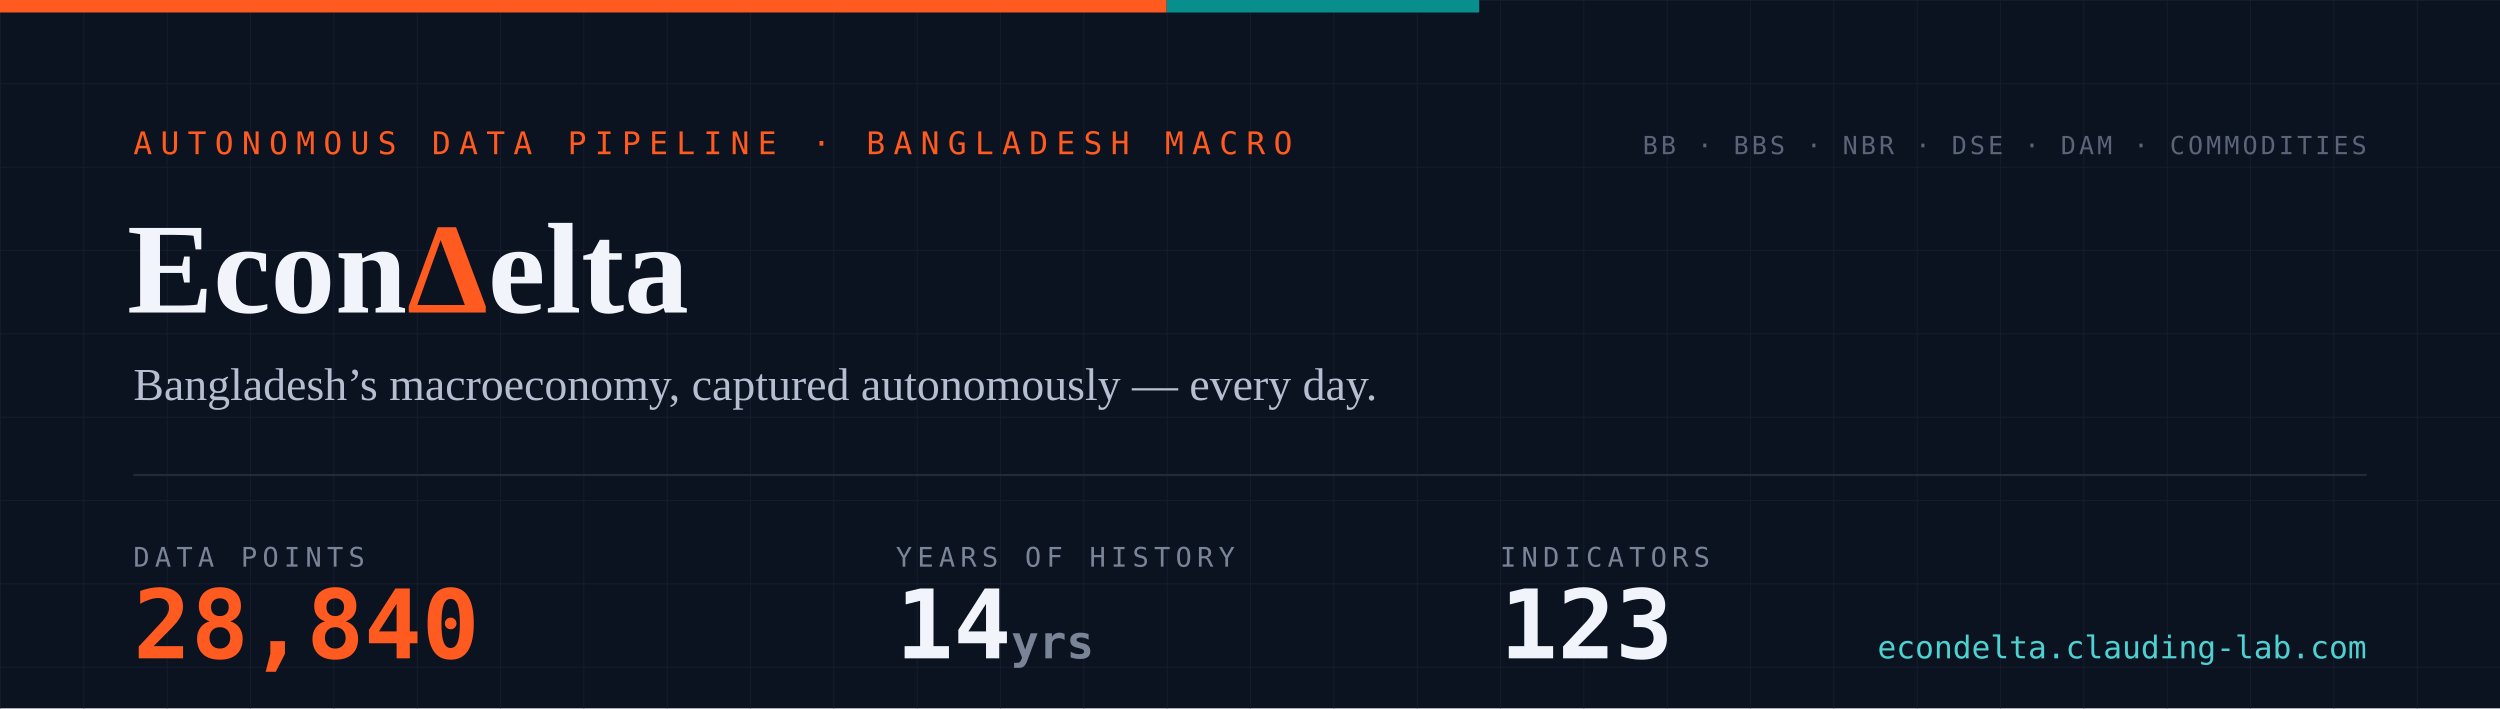
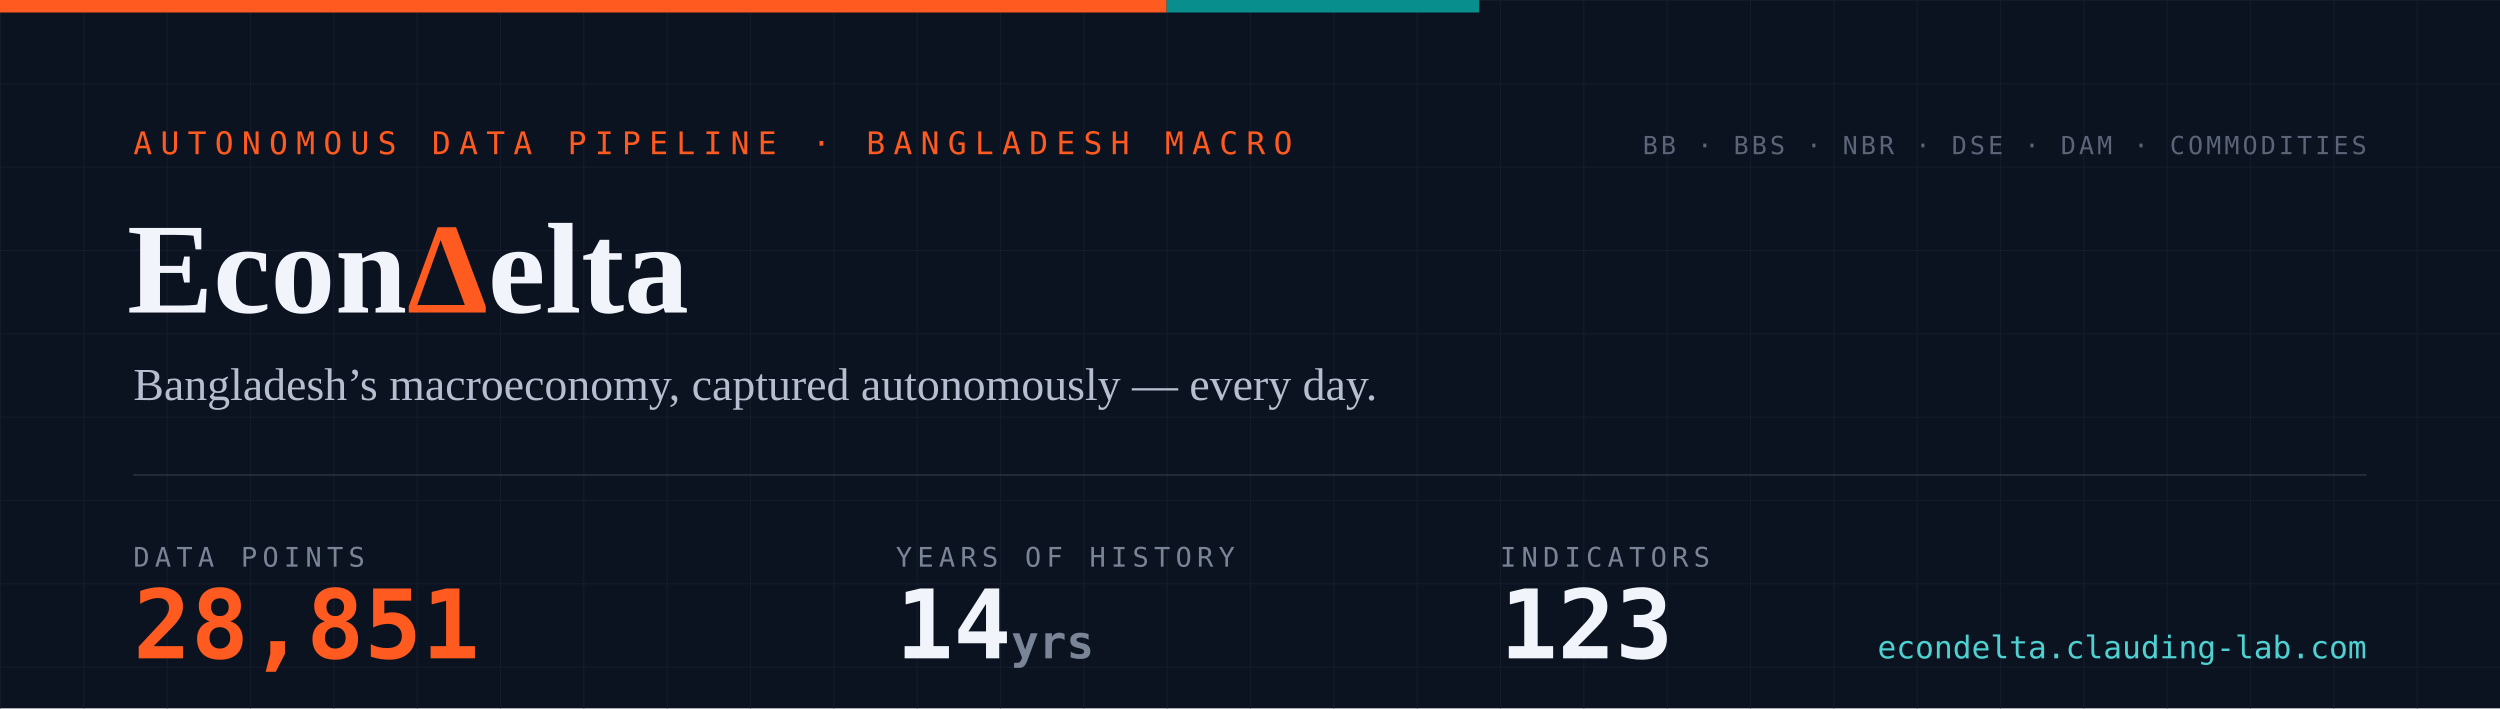
- <svg xmlns="http://www.w3.org/2000/svg" width="1200" height="340" viewBox="0 0 1200 340" role="img" aria-label="EconDelta — 28,840 data points across 123 indicators, 14 years of history since 2012">
+ <svg xmlns="http://www.w3.org/2000/svg" width="1200" height="340" viewBox="0 0 1200 340" role="img" aria-label="EconDelta — 28,851 data points across 123 indicators, 14 years of history since 2012">
  <defs>
    <pattern id="g" width="40" height="40" patternUnits="userSpaceOnUse">
      <path d="M40 0H0V40" fill="none" stroke="#141c2b" stroke-width="1" />
    </pattern>
    <style>
      .mono{font-family:ui-monospace,'SF Mono','Cascadia Code',Menlo,Consolas,monospace}
      .serif{font-family:Georgia,'Times New Roman',serif}
    </style>
  </defs>
  <rect width="1200" height="340" fill="#0b1220" />
  <rect width="1200" height="340" fill="url(#g)" />
  <rect width="560" height="6" fill="#ff5a1f" />
  <rect x="560" width="150" height="6" fill="#098e8e" />
  <text x="64" y="74" class="mono" font-size="15" letter-spacing="4" fill="#ff5a1f">AUTONOMOUS DATA PIPELINE · BANGLADESH MACRO</text>
  <text x="61" y="150" class="serif" font-size="62" font-weight="700" fill="#f1f4fa">Econ<tspan fill="#ff5a1f">Δ</tspan>elta</text>
  <text x="64" y="192" class="serif" font-size="22" fill="#b6bfd0">Bangladesh’s macroeconomy, captured autonomously — every day.</text>
  <line x1="64" y1="228" x2="1136" y2="228" stroke="#232a3a" stroke-width="1" />
  <text x="64" y="272" class="mono" font-size="13" letter-spacing="2.5" fill="#7a8497">DATA POINTS</text>
-   <text x="64" y="316" class="mono" font-size="46" font-weight="700" fill="#ff5a1f">28,840</text>
+   <text x="64" y="316" class="mono" font-size="46" font-weight="700" fill="#ff5a1f">28,851</text>
  <text x="430" y="272" class="mono" font-size="13" letter-spacing="2.5" fill="#7a8497">YEARS OF HISTORY</text>
  <text x="430" y="316" class="mono" font-size="46" font-weight="700" fill="#f1f4fa">14<tspan font-size="22" fill="#7a8497"> yrs</tspan>
  </text>
  <text x="720" y="272" class="mono" font-size="13" letter-spacing="2.5" fill="#7a8497">INDICATORS</text>
  <text x="720" y="316" class="mono" font-size="46" font-weight="700" fill="#f1f4fa">123</text>
  <text x="1136" y="74" text-anchor="end" class="mono" font-size="12" letter-spacing="1.5" fill="#5b6577">BB · BBS · NBR · DSE · DAM · COMMODITIES</text>
  <text x="1136" y="316" text-anchor="end" class="mono" font-size="15" fill="#4ed1d1">econdelta.clauding-lab.com</text>
</svg>
